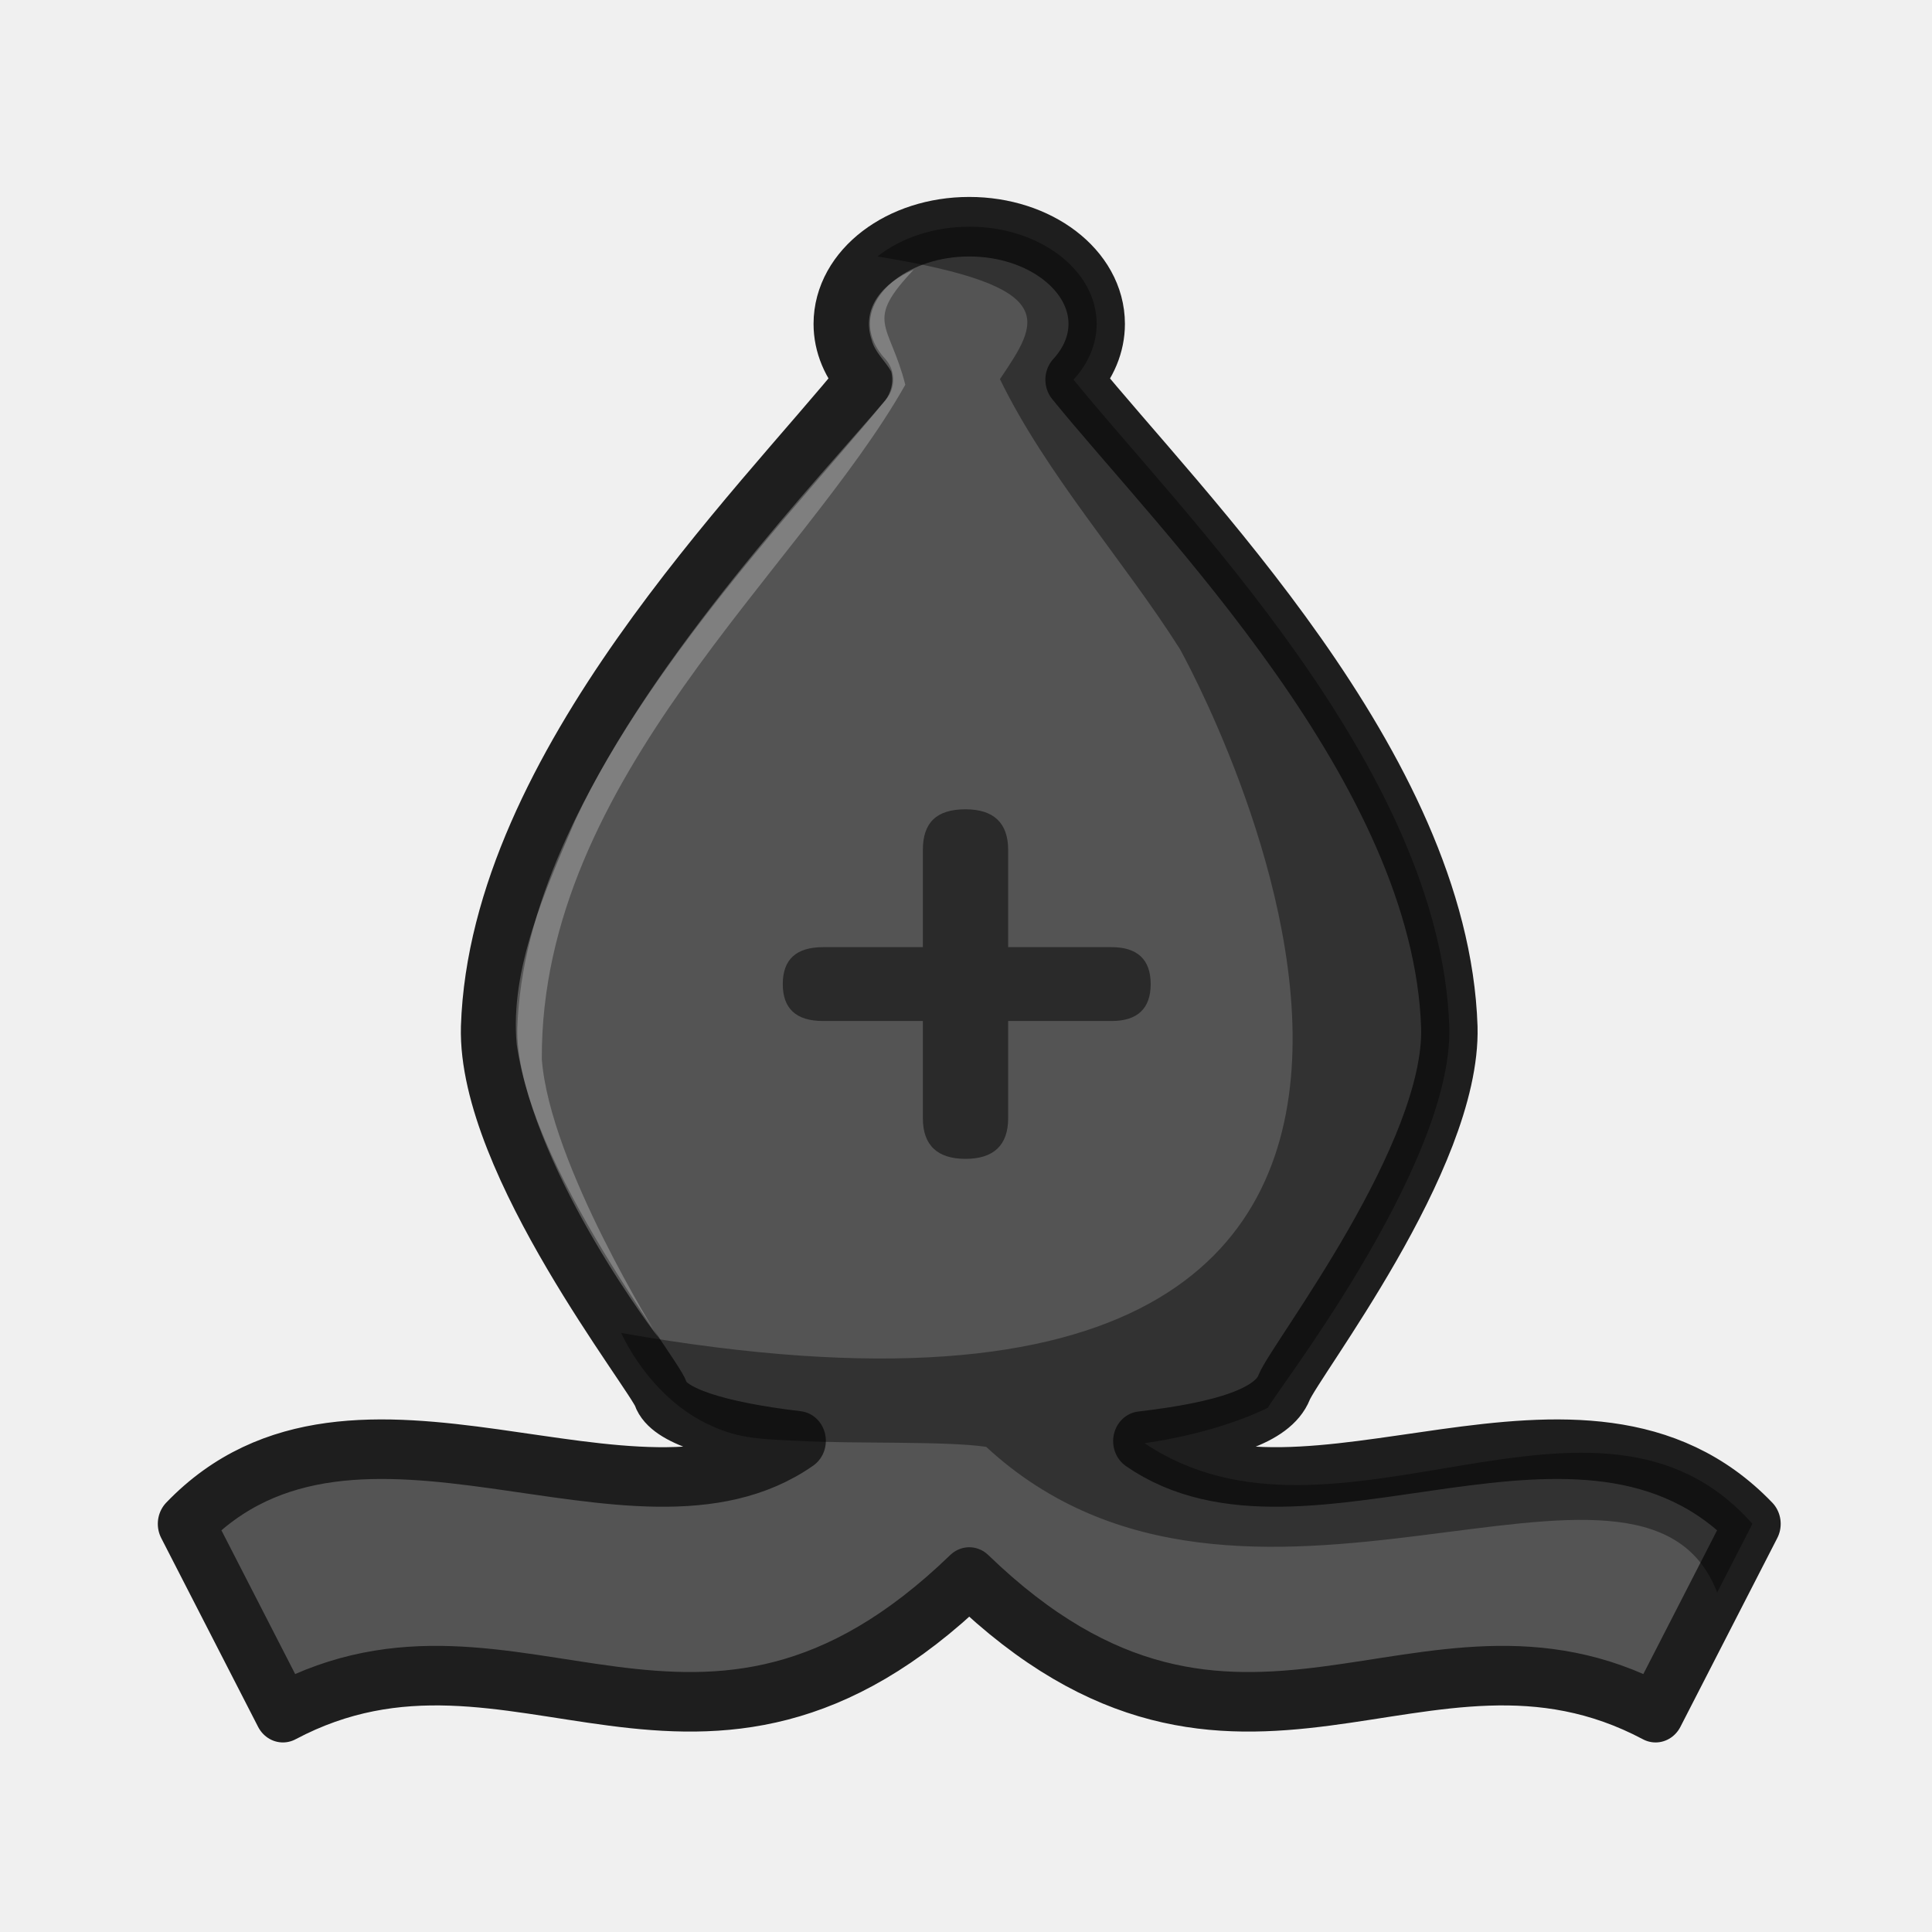
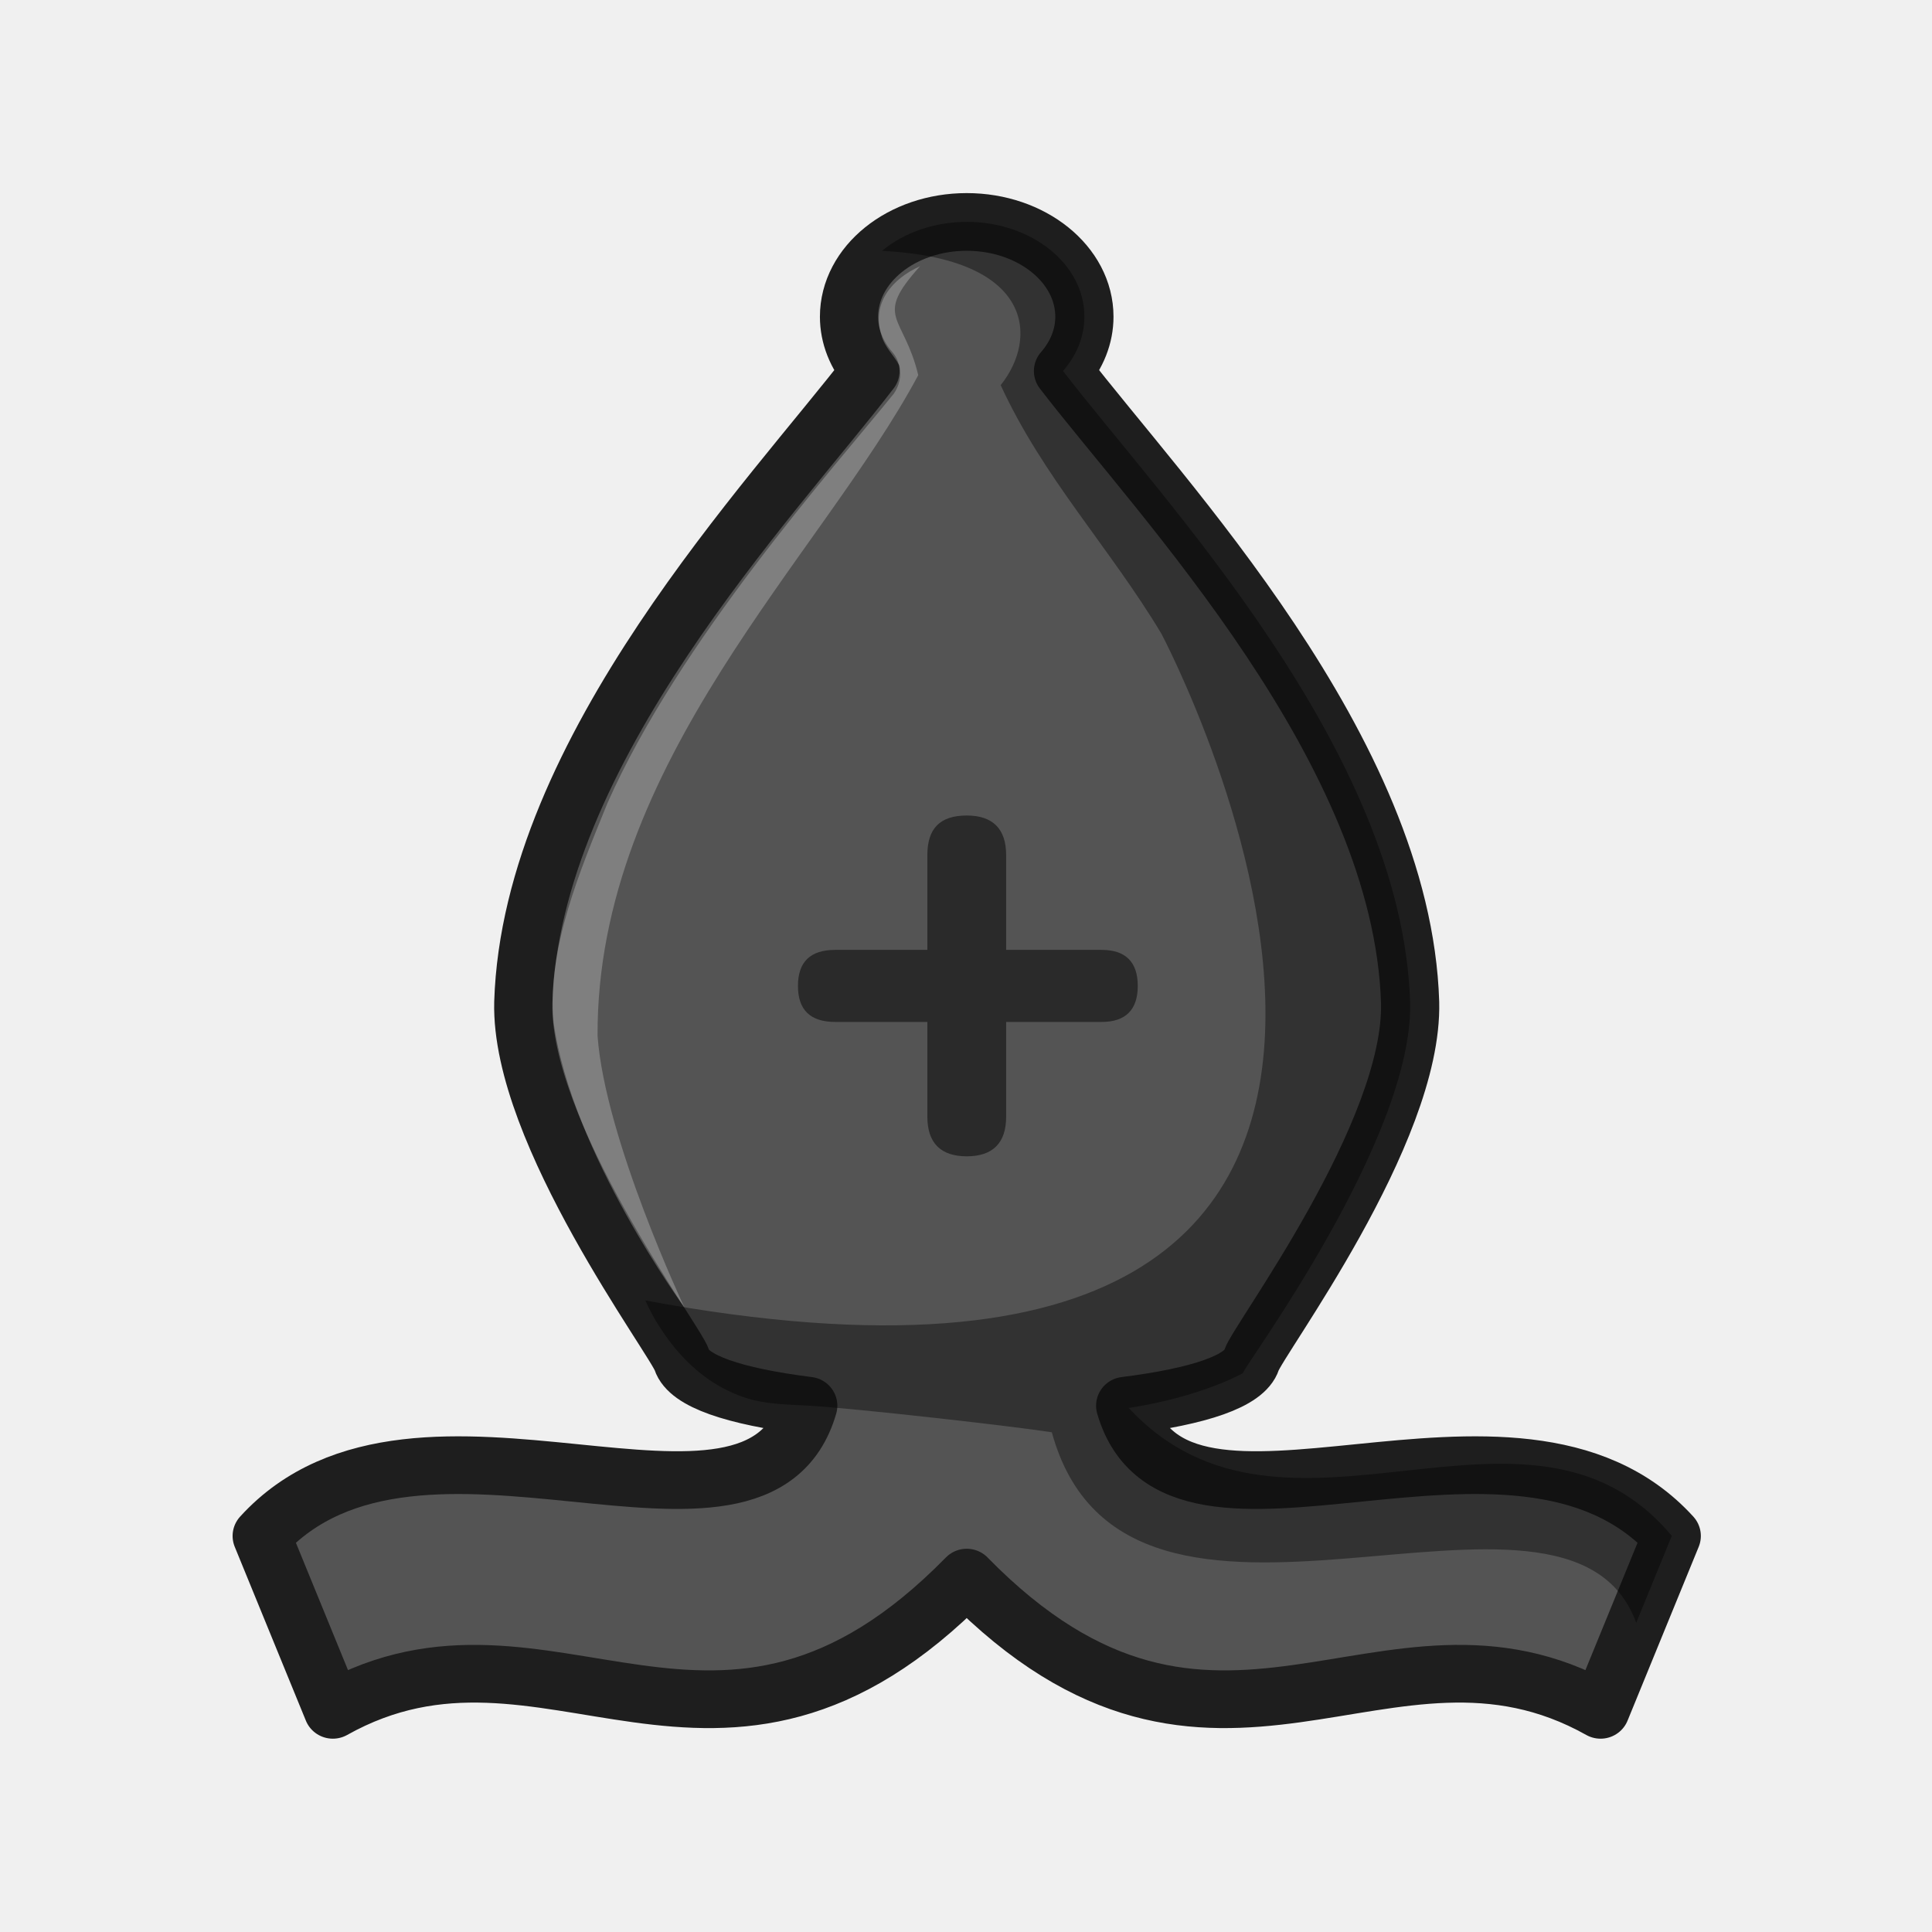
<svg xmlns="http://www.w3.org/2000/svg" width="50mm" height="50mm" clip-rule="evenodd" fill-rule="evenodd" image-rendering="optimizeQuality" shape-rendering="geometricPrecision" text-rendering="geometricPrecision" version="1.1" viewBox="0 0 50 50">
-   <g transform="matrix(.95884 0 0 1.0119 -3073.6 2160)" stroke-width="1.003">
-     <path d="m3231.7-2128.8c-1.9 0-3.44 1.114-3.44 2.486 0 0.51 0.22 1.007 0.626 1.424-2.868 3.352-9.914 9.935-10.144 16.561-0.098 3.422 4.44 8.844 4.637 9.387 0.196 0.543 1.505 0.947 3.69 1.193-4.389 2.908-11.936-2.387-16.508 2.124l2.615 4.829c6.292-3.165 11.253 3.193 18.525-3.469 7.272 6.662 12.234 0.304 18.525 3.469l2.615-4.829c-4.568-4.506-12.107 0.773-16.495-2.116 2.221-0.246 3.549-0.653 3.851-1.368 0.302-0.716 4.557-5.907 4.462-9.22-0.231-6.625-7.273-13.206-10.142-16.559 0.406-0.418 0.624-0.915 0.624-1.426 0-1.373-1.54-2.486-3.439-2.486z" fill="#545454" stroke="#1e1e1e" stroke-linejoin="round" stroke-width="1.523" style="paint-order:normal" />
-     <path d="m3231.7-2128.8c-0.934 2e-4 -1.829 0.275-2.477 0.761 5.009 0.776 4.363 1.651 3.306 3.137 1.244 2.427 3.346 4.643 4.859 6.905 0 0 13.1 22.189-15.08 17.49 0 0 0.71 1.574 2.292 2.311 0.79 0.369 1.314 0.401 2.467 0.447 1.494 0.082 3.993 0 5.091 0.155 6.929 6.071 17.704-1.261 19.73 3.725l0.951-1.756c-4.206-4.514-11.253 1.216-16.406-2.062 1.557-0.217 2.7-0.612 3.335-0.911 0-0.145 4.992-6.148 4.89-9.731-0.231-6.625-7.274-13.207-10.143-16.56 0.406-0.418 0.625-0.916 0.625-1.426 0-1.373-1.54-2.486-3.441-2.486z" opacity=".4" style="paint-order:normal" />
-     <path class="st32" d="m3231.6-2113.9c-0.789 0-1.151 0.346-1.151 1.039v2.487h-2.696c-0.723 0-1.085 0.315-1.085 0.944s0.362 0.944 1.085 0.944h2.696v2.487c0 0.693 0.395 1.039 1.151 1.039 0.756 0 1.151-0.346 1.151-1.039v-2.487h2.795c0.691 0 1.052-0.315 1.052-0.944s-0.361-0.944-1.052-0.944h-2.795v-2.487c0-0.693-0.395-1.039-1.151-1.039z" opacity=".5" stroke-width=".265" />
-     <path d="m3230.2-2127.7c-0.806 0.324-1.428 0.963-1.131 1.803 0.095 0.325 0.355 0.514 0.526 0.801 0.075 0.282-0.012 0.546-0.162 0.74-1.779 1.974-6.284 6.5-8.37 10.745-0.795 1.76-1.768 3.797-1.576 5.726 0.536 3.46 3.825 7.494 3.825 7.494s-2.93-4.417-3.148-7.118c-0.036-7.177 6.988-12.51 9.811-17.249-0.428-1.599-1.129-1.591 0.247-2.963z" fill="#fff" opacity=".25" />
+   <g transform="matrix(1.0245 0 0 1.0154 478.75 -98.529)" stroke-width=".98">
+     <path transform="scale(.26458)" d="m-1673.9 388.13c-6.207 0-11.239 4.09-11.238 9.131 0 1.873 0.717 3.698 2.043 5.231-9.371 12.311-32.387 36.485-33.141 60.816-0.32 12.565 14.507 32.477 15.148 34.473 0.642 1.996 4.916 3.477 12.055 4.381-4.907 17.09-37.243-4.015-52.18 12.549l6.793 16.75c20.554-11.624 36.762 11.725 60.52-12.738v4e-3c23.756 24.456 39.962 1.111 60.516 12.734l6.795-16.75c-14.937-16.564-47.274 4.541-52.182-12.549 7.139-0.904 11.413-2.385 12.055-4.381 0.642-1.996 15.468-21.908 15.148-34.473-0.753-24.332-23.77-48.506-33.141-60.816 1.326-1.532 2.043-3.358 2.043-5.231 7e-4 -5.04-5.029-9.129-11.234-9.131z" fill="#545454" stroke="#1e1e1e" stroke-linejoin="round" stroke-width="5.558" style="paint-order:normal" />
+     <path class="st32" d="m-442.88 117.82c-0.682 0-0.995 0.336-0.995 1.009v2.416h-2.331c-0.625 0-0.938 0.306-0.938 0.918 0 0.612 0.313 0.918 0.938 0.918h2.331v2.416c0 0.673 0.341 1.009 0.995 1.009 0.654 0 0.995-0.336 0.995-1.009v-2.416h2.416c0.597 0 0.909-0.306 0.909-0.918 0-0.612-0.312-0.918-0.909-0.918h-2.416v-2.416c0-0.673-0.341-1.009-0.995-1.009z" opacity=".5" stroke-width=".256" />
+     <path d="m-442.88 102.69c-0.807 2e-4 -1.581 0.267-2.141 0.739 3.841 0.191 3.947 2.228 2.998 3.422 1.075 2.358 2.752 4.137 4.06 6.335 0 0 11.324 21.56-13.035 16.994 0 0 0.614 1.529 1.981 2.246 0.683 0.358 1.136 0.39 2.132 0.434 1.291 0.08 5.205 0.529 6.154 0.68 1.891 6.95 13.01 0.011 14.762 4.856l0.899-2.216c-3.636-4.386-9.755 1.047-13.718-3.26 1.346-0.211 2.334-0.594 2.882-0.885 0-0.141 4.315-5.974 4.226-9.455-0.2-6.437-6.288-12.832-8.768-16.09 0.351-0.406 0.54-0.89 0.54-1.386 0-1.334-1.331-2.415-2.974-2.415z" opacity=".4" style="paint-order:normal" />
+     <path d="m-444.06 103.82c-0.696 0.315-1.234 0.936-0.977 1.752 0.082 0.316 0.307 0.5 0.454 0.778 0.065 0.274-0.011 0.531-0.14 0.719-1.538 1.917-5.431 6.316-7.235 10.44-0.688 1.71-1.528 3.69-1.362 5.564 0.463 3.361 3.306 7.281 3.306 7.281s-2.004-4.292-2.192-6.916c-0.032-6.973 5.66-12.238 8.101-16.842-0.37-1.554-1.144-1.443 0.045-2.776z" fill="#fff" opacity=".25" />
  </g>
</svg>
